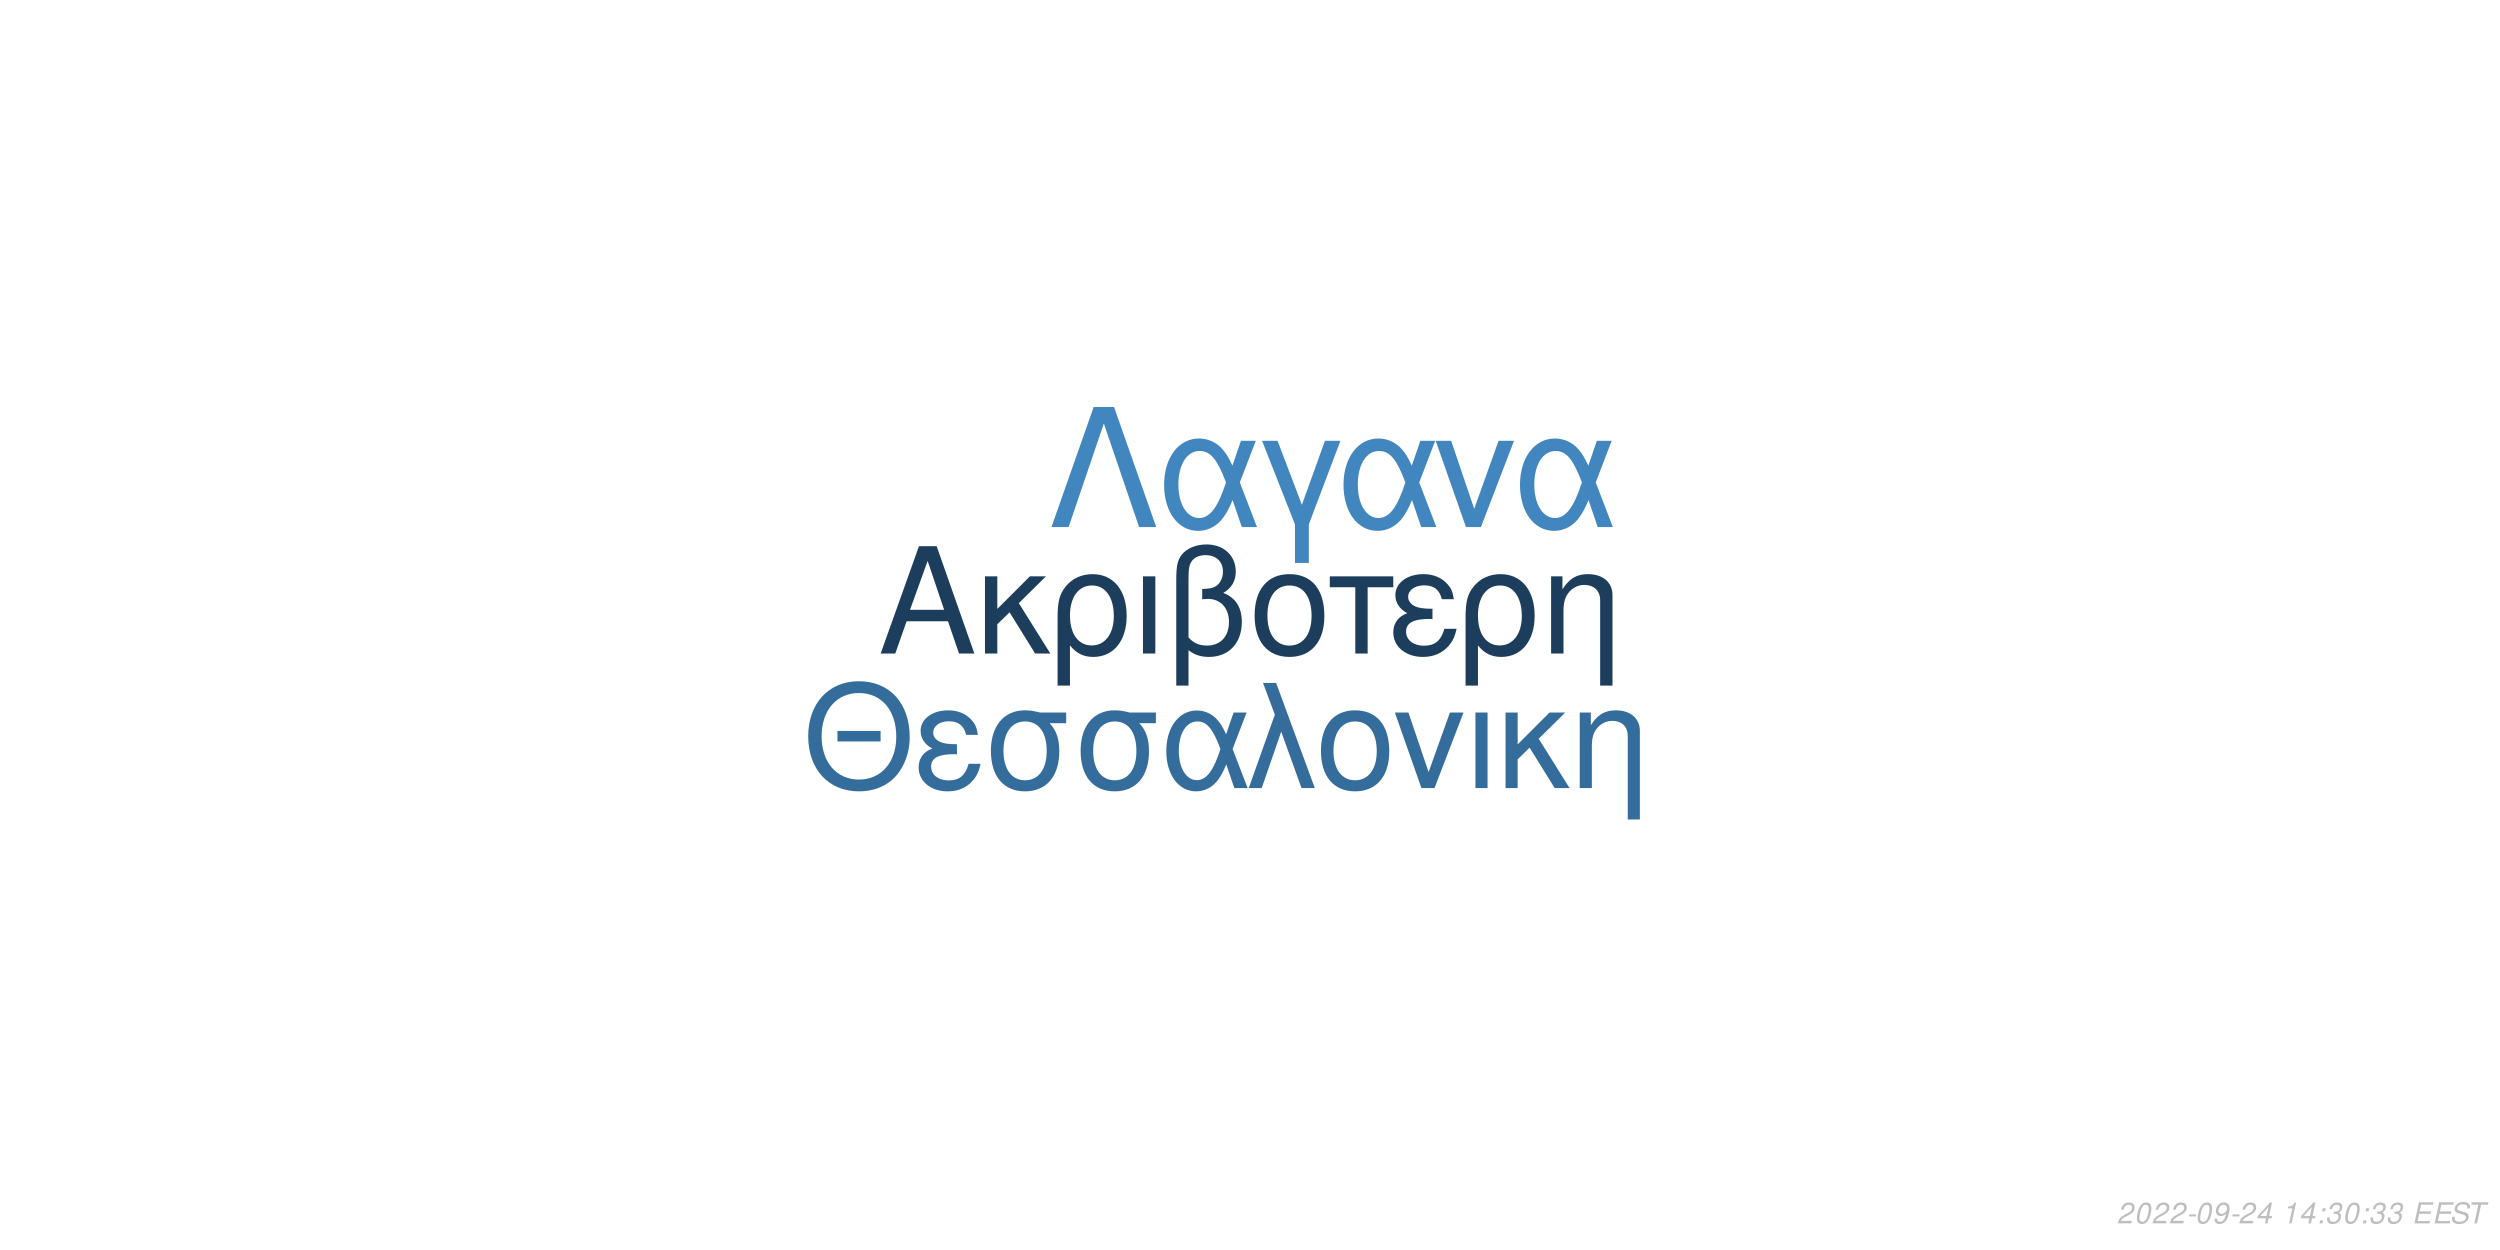
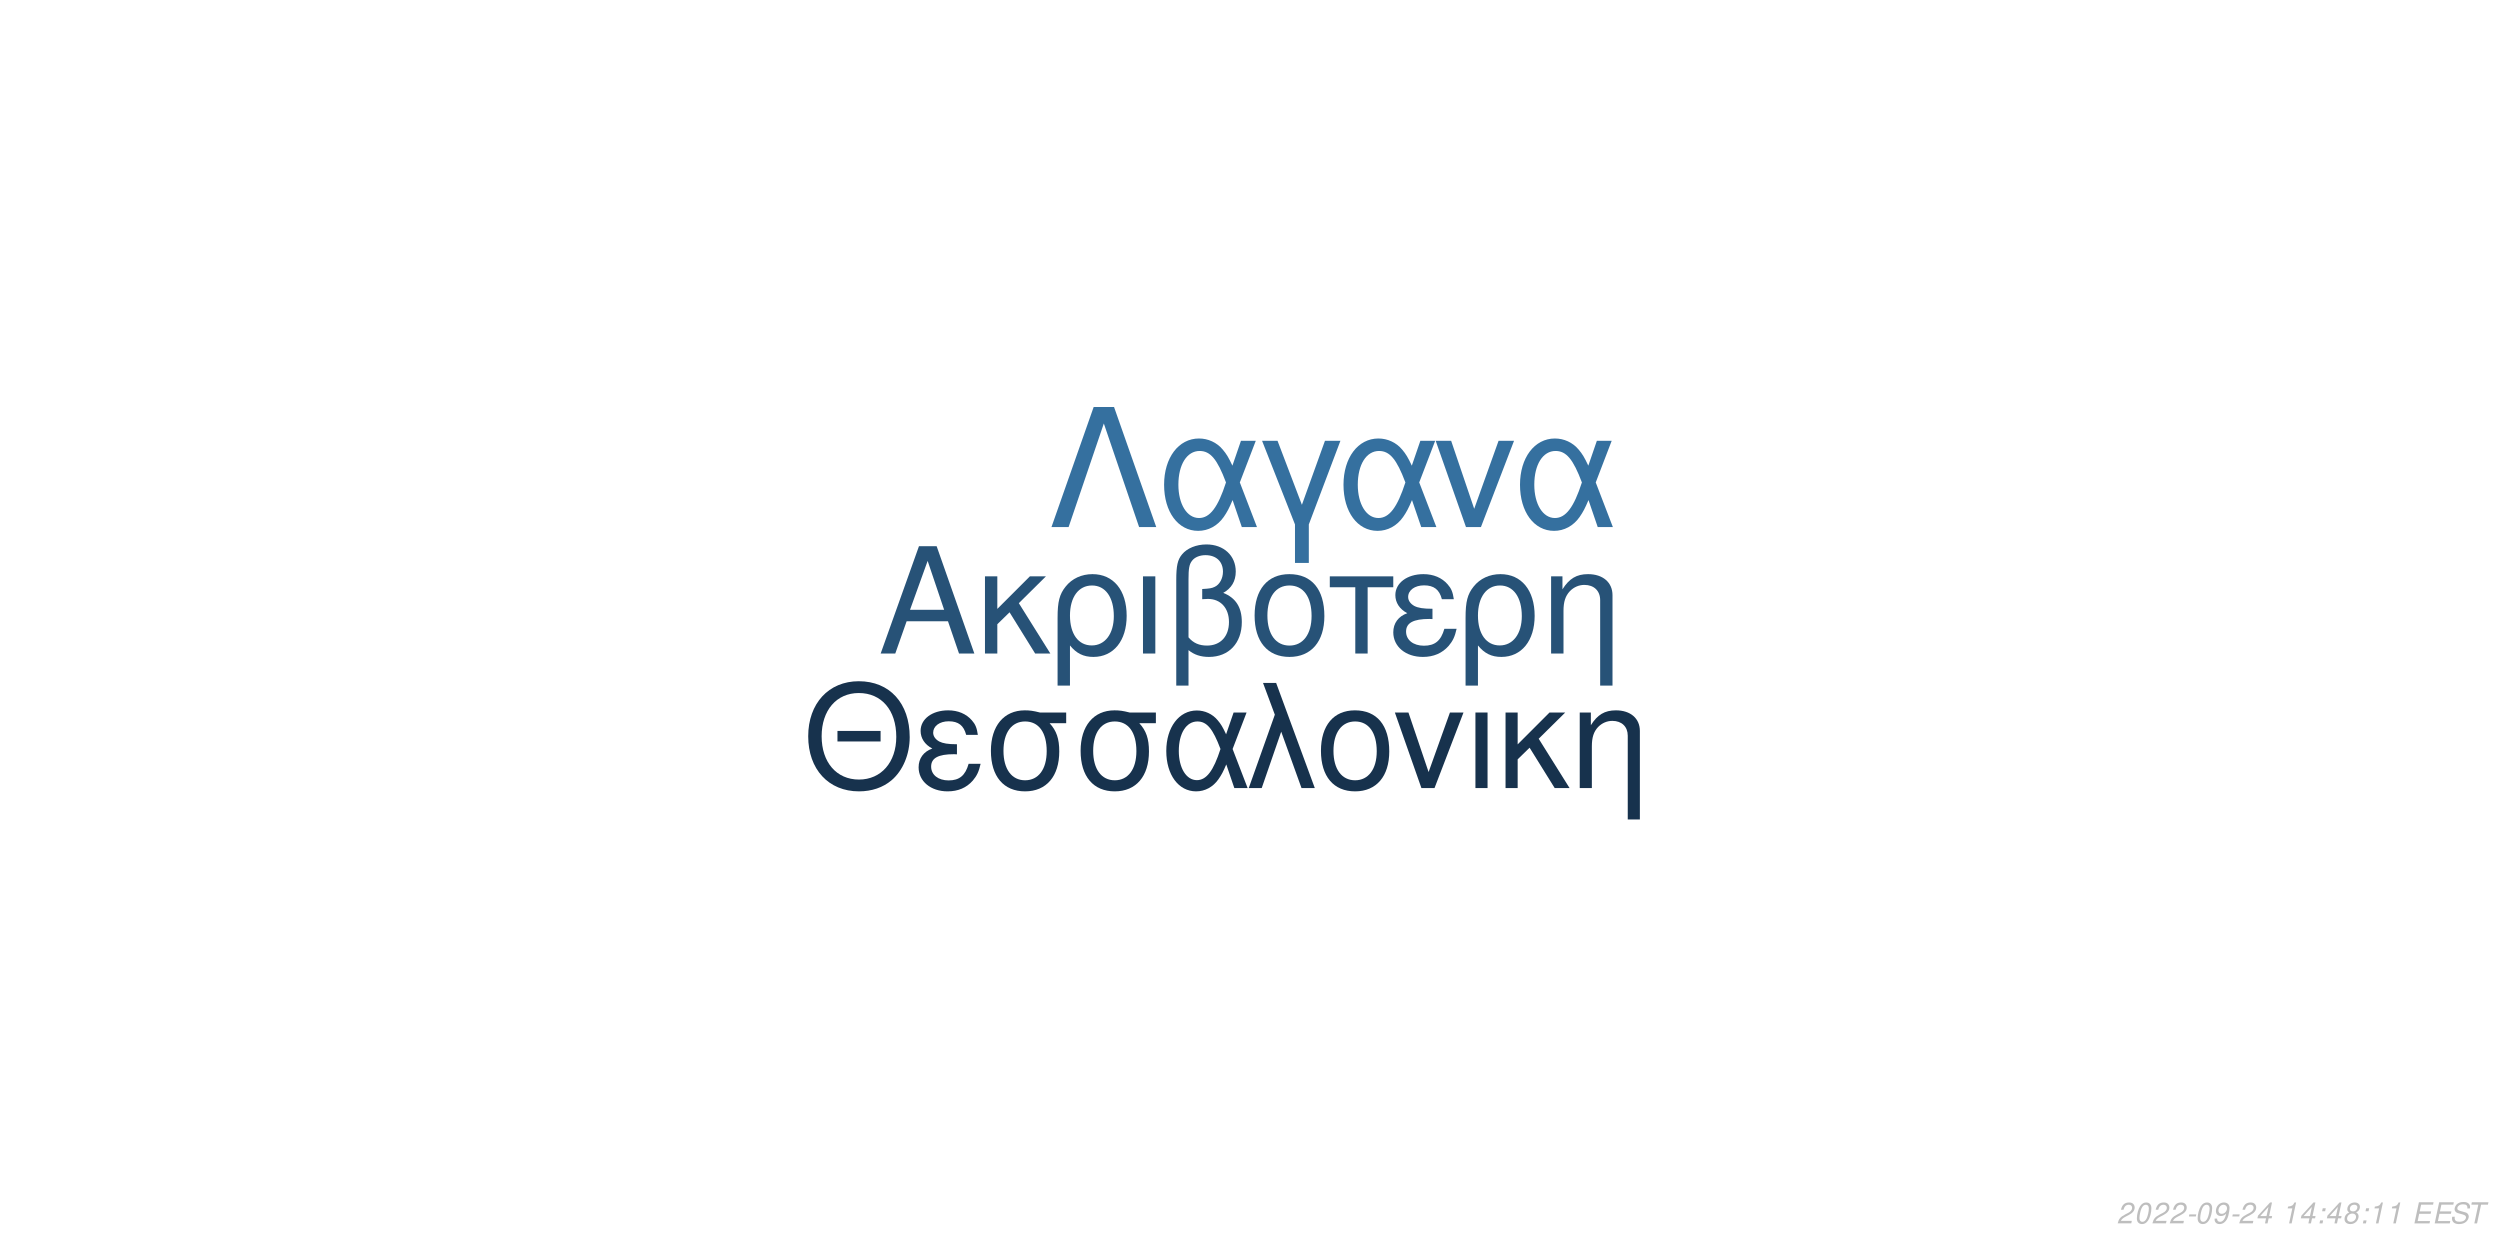
<svg xmlns="http://www.w3.org/2000/svg" xmlns:xlink="http://www.w3.org/1999/xlink" width="864pt" height="432pt" viewBox="0 0 864 432" version="1.1">
  <defs>
    <g>
      <symbol overflow="visible" id="glyph0-0">
        <path style="stroke:none;" d="" />
      </symbol>
      <symbol overflow="visible" id="glyph0-1">
        <path style="stroke:none;" d="M 24.125 -11.141 L 27.938 0 L 33.234 0 L 20.203 -37.094 L 14.094 -37.094 L 0.859 0 L 5.906 0 L 9.828 -11.141 Z M 22.797 -15.109 L 11 -15.109 L 17.094 -32.016 Z M 22.797 -15.109 " />
      </symbol>
      <symbol overflow="visible" id="glyph0-2">
        <path style="stroke:none;" d="M 7.172 -15.422 L 7.172 -26.672 L 2.906 -26.672 L 2.906 0 L 7.172 0 L 7.172 -10.125 L 11.406 -14.25 L 20.25 0 L 25.5 0 L 14.609 -17.406 L 23.969 -26.672 L 18.422 -26.672 Z M 7.172 -15.422 " />
      </symbol>
      <symbol overflow="visible" id="glyph0-3">
        <path style="stroke:none;" d="M 3 11.094 L 7.281 11.094 L 7.281 -2.797 C 9.516 -0.047 11.953 1.172 15.375 1.172 C 22.344 1.172 26.875 -4.422 26.875 -13.031 C 26.875 -21.891 22.297 -27.438 15.062 -27.438 C 11.297 -27.438 7.984 -25.906 5.797 -23.156 C 3.672 -20.516 3 -17.969 3 -12.359 Z M 14.906 -23.516 C 19.547 -23.516 22.438 -19.438 22.438 -12.922 C 22.438 -6.812 19.391 -2.797 14.812 -2.797 C 10.172 -2.797 7.281 -6.766 7.281 -13.125 C 7.281 -19.484 10.234 -23.516 14.906 -23.516 Z M 14.906 -23.516 " />
      </symbol>
      <symbol overflow="visible" id="glyph0-4">
        <path style="stroke:none;" d="M 3.516 0 L 7.781 0 L 7.781 -26.672 L 3.516 -26.672 Z M 3.516 0 " />
      </symbol>
      <symbol overflow="visible" id="glyph0-5">
        <path style="stroke:none;" d="M 4.016 11.094 L 8.25 11.094 L 8.25 -1.172 C 10.172 0.406 12.422 1.172 15.312 1.172 C 22.188 1.172 26.672 -3.609 26.672 -10.891 C 26.672 -15.984 24.578 -19.234 20.25 -20.969 C 23.109 -22.547 24.578 -25.031 24.578 -28.344 C 24.578 -33.844 20.406 -37.703 14.453 -37.703 C 10.938 -37.703 7.734 -36.391 6 -34.25 C 4.484 -32.422 4.016 -30.328 4.016 -25.391 Z M 8.25 -25.656 C 8.25 -29.359 8.5 -30.844 9.469 -32.062 C 10.375 -33.281 12.156 -34 14.094 -34 C 17.812 -34 20.156 -31.812 20.156 -28.297 C 20.156 -25.953 18.984 -23.812 17.297 -23.047 C 16.281 -22.547 15.469 -22.438 12.984 -22.297 L 12.984 -18.781 C 13.734 -18.828 14.344 -18.875 14.969 -18.875 C 19.344 -18.875 22.234 -15.719 22.234 -10.891 C 22.234 -5.906 19.281 -2.75 14.656 -2.75 C 11.953 -2.75 9.922 -3.609 8.25 -5.594 Z M 8.25 -25.656 " />
      </symbol>
      <symbol overflow="visible" id="glyph0-6">
        <path style="stroke:none;" d="M 14.094 -27.438 C 6.562 -27.438 2.094 -22.094 2.094 -13.125 C 2.094 -4.125 6.562 1.172 14.141 1.172 C 21.672 1.172 26.203 -4.172 26.203 -12.922 C 26.203 -22.188 21.828 -27.438 14.094 -27.438 Z M 14.141 -23.516 C 18.938 -23.516 21.781 -19.594 21.781 -12.984 C 21.781 -6.672 18.828 -2.75 14.141 -2.75 C 9.422 -2.75 6.516 -6.672 6.516 -13.125 C 6.516 -19.594 9.422 -23.516 14.141 -23.516 Z M 14.141 -23.516 " />
      </symbol>
      <symbol overflow="visible" id="glyph0-7">
        <path style="stroke:none;" d="M 7.891 0 L 12.156 0 L 12.156 -22.906 L 21.016 -22.906 L 21.016 -26.672 L -0.922 -26.672 L -0.922 -22.906 L 7.891 -22.906 Z M 7.891 0 " />
      </symbol>
      <symbol overflow="visible" id="glyph0-8">
        <path style="stroke:none;" d="M 14.562 -15.469 C 11.344 -15.469 9.562 -15.781 8.297 -16.438 C 6.922 -17.203 6.156 -18.328 6.156 -19.547 C 6.156 -21.891 8.453 -23.562 11.656 -23.562 C 15.062 -23.562 16.953 -22.094 17.812 -18.781 L 21.938 -18.781 C 21.578 -21.266 21.062 -22.5 19.797 -23.922 C 17.812 -26.203 14.906 -27.438 11.453 -27.438 C 5.797 -27.438 1.734 -24.375 1.734 -20.203 C 1.734 -17.609 3.156 -15.375 5.859 -13.938 C 2.797 -12.875 1.016 -10.484 1.016 -7.328 C 1.016 -2.391 5.297 1.172 11.25 1.172 C 14.969 1.172 17.906 -0.109 20.156 -2.641 C 21.578 -4.328 22.297 -5.797 22.906 -8.547 L 18.672 -8.547 C 17.5 -4.422 15.422 -2.703 11.609 -2.703 C 7.938 -2.703 5.438 -4.688 5.438 -7.578 C 5.438 -10.578 7.938 -11.953 13.484 -11.953 C 13.641 -11.953 14.094 -11.953 14.562 -11.906 Z M 14.562 -15.469 " />
      </symbol>
      <symbol overflow="visible" id="glyph0-9">
        <path style="stroke:none;" d="M 3.562 -26.672 L 3.562 0 L 7.844 0 L 7.844 -14.703 C 7.844 -17.906 8.5 -19.891 10.031 -21.531 C 11.406 -22.953 13.188 -23.719 15.062 -23.719 C 18.375 -23.719 20.516 -21.672 20.516 -18.469 L 20.516 11.094 L 24.781 11.094 L 24.781 -20.156 C 24.781 -24.578 21.469 -27.438 16.328 -27.438 C 12.359 -27.438 9.828 -25.906 7.484 -22.188 L 7.484 -26.672 Z M 3.562 -26.672 " />
      </symbol>
      <symbol overflow="visible" id="glyph1-0">
        <path style="stroke:none;" d="" />
      </symbol>
      <symbol overflow="visible" id="glyph1-1">
        <path style="stroke:none;" d="M 26.859 -19.734 L 11.953 -19.734 L 11.953 -16.094 L 26.859 -16.094 Z M 19.328 -36.922 C 8.922 -36.922 1.844 -29.25 1.844 -17.891 C 1.844 -6.484 8.875 1.141 19.391 1.141 C 23.812 1.141 27.703 -0.203 30.641 -2.688 C 34.578 -6.031 36.922 -11.656 36.922 -17.594 C 36.922 -29.297 30 -36.922 19.328 -36.922 Z M 19.328 -32.844 C 27.203 -32.844 32.281 -26.906 32.281 -17.688 C 32.281 -8.922 27.062 -2.938 19.391 -2.938 C 11.609 -2.938 6.484 -8.922 6.484 -17.891 C 6.484 -26.859 11.609 -32.844 19.328 -32.844 Z M 19.328 -32.844 " />
      </symbol>
      <symbol overflow="visible" id="glyph1-2">
        <path style="stroke:none;" d="M 14.25 -15.141 C 11.109 -15.141 9.375 -15.453 8.125 -16.094 C 6.781 -16.844 6.031 -17.938 6.031 -19.141 C 6.031 -21.422 8.266 -23.078 11.406 -23.078 C 14.75 -23.078 16.594 -21.625 17.438 -18.391 L 21.469 -18.391 C 21.125 -20.828 20.625 -22.031 19.391 -23.422 C 17.438 -25.656 14.594 -26.859 11.219 -26.859 C 5.688 -26.859 1.688 -23.875 1.688 -19.781 C 1.688 -17.234 3.094 -15.047 5.734 -13.656 C 2.734 -12.609 1 -10.266 1 -7.172 C 1 -2.344 5.188 1.141 11.016 1.141 C 14.656 1.141 17.547 -0.094 19.734 -2.594 C 21.125 -4.234 21.828 -5.688 22.422 -8.375 L 18.281 -8.375 C 17.141 -4.328 15.094 -2.641 11.359 -2.641 C 7.766 -2.641 5.328 -4.578 5.328 -7.422 C 5.328 -10.359 7.766 -11.703 13.203 -11.703 C 13.359 -11.703 13.797 -11.703 14.25 -11.656 Z M 14.25 -15.141 " />
      </symbol>
      <symbol overflow="visible" id="glyph1-3">
        <path style="stroke:none;" d="M 29 -26.109 L 19.938 -26.109 C 17.594 -26.703 16.438 -26.859 14.703 -26.859 C 7.469 -26.859 2.984 -21.469 2.984 -12.859 C 2.984 -4.031 7.375 1.141 14.797 1.141 C 22.172 1.141 26.609 -4.078 26.609 -12.656 C 26.609 -17.047 25.656 -19.828 23.266 -22.422 L 29 -22.422 Z M 14.797 -23.016 C 19.531 -23.016 22.266 -19.234 22.266 -12.75 C 22.266 -6.531 19.438 -2.688 14.797 -2.688 C 10.172 -2.688 7.328 -6.531 7.328 -12.859 C 7.328 -19.188 10.172 -23.016 14.797 -23.016 Z M 14.797 -23.016 " />
      </symbol>
      <symbol overflow="visible" id="glyph1-4">
        <path style="stroke:none;" d="M 29.344 -26.109 L 24.859 -26.109 L 22.266 -18.578 C 21.125 -21.031 20.484 -22.125 19.328 -23.469 C 17.547 -25.609 14.906 -26.812 12.156 -26.812 C 5.984 -26.812 1.594 -20.984 1.594 -12.812 C 1.594 -4.578 5.828 1.141 11.906 1.141 C 14.953 1.141 17.734 -0.344 19.625 -3.047 C 20.672 -4.531 21.281 -5.688 22.328 -8.172 L 25.109 0 L 29.703 0 L 24.516 -13.5 Z M 20.328 -13.5 C 17.891 -5.922 15.453 -2.734 12.156 -2.734 C 8.516 -2.734 5.922 -6.922 5.922 -12.812 C 5.922 -18.938 8.516 -23.016 12.359 -23.016 C 15.594 -23.016 17.688 -20.531 20.328 -13.5 Z M 20.328 -13.5 " />
      </symbol>
      <symbol overflow="visible" id="glyph1-5">
        <path style="stroke:none;" d="M 1.094 0 L 5.578 0 L 12.312 -19.484 L 19.328 0 L 23.922 0 L 10.562 -36.328 L 6.031 -36.328 L 10.109 -25.359 Z M 1.094 0 " />
      </symbol>
      <symbol overflow="visible" id="glyph1-6">
        <path style="stroke:none;" d="M 13.797 -26.859 C 6.422 -26.859 2.047 -21.625 2.047 -12.859 C 2.047 -4.031 6.422 1.141 13.859 1.141 C 21.234 1.141 25.656 -4.078 25.656 -12.656 C 25.656 -21.719 21.375 -26.859 13.797 -26.859 Z M 13.859 -23.016 C 18.531 -23.016 21.328 -19.188 21.328 -12.703 C 21.328 -6.531 18.438 -2.688 13.859 -2.688 C 9.219 -2.688 6.375 -6.531 6.375 -12.859 C 6.375 -19.188 9.219 -23.016 13.859 -23.016 Z M 13.859 -23.016 " />
      </symbol>
      <symbol overflow="visible" id="glyph1-7">
        <path style="stroke:none;" d="M 14.297 0 L 24.312 -26.109 L 19.625 -26.109 L 12.25 -5.531 L 5.281 -26.109 L 0.594 -26.109 L 9.766 0 Z M 14.297 0 " />
      </symbol>
      <symbol overflow="visible" id="glyph1-8">
        <path style="stroke:none;" d="M 3.438 0 L 7.625 0 L 7.625 -26.109 L 3.438 -26.109 Z M 3.438 0 " />
      </symbol>
      <symbol overflow="visible" id="glyph1-9">
        <path style="stroke:none;" d="M 7.031 -15.094 L 7.031 -26.109 L 2.844 -26.109 L 2.844 0 L 7.031 0 L 7.031 -9.922 L 11.156 -13.953 L 19.828 0 L 24.969 0 L 14.297 -17.047 L 23.469 -26.109 L 18.031 -26.109 Z M 7.031 -15.094 " />
      </symbol>
      <symbol overflow="visible" id="glyph1-10">
        <path style="stroke:none;" d="M 3.484 -26.109 L 3.484 0 L 7.672 0 L 7.672 -14.406 C 7.672 -17.547 8.328 -19.484 9.812 -21.078 C 11.156 -22.469 12.906 -23.219 14.75 -23.219 C 17.984 -23.219 20.078 -21.234 20.078 -18.094 L 20.078 10.859 L 24.266 10.859 L 24.266 -19.734 C 24.266 -24.062 21.031 -26.859 16 -26.859 C 12.109 -26.859 9.609 -25.359 7.328 -21.719 L 7.328 -26.109 Z M 3.484 -26.109 " />
      </symbol>
      <symbol overflow="visible" id="glyph2-0">
        <path style="stroke:none;" d="" />
      </symbol>
      <symbol overflow="visible" id="glyph2-1">
        <path style="stroke:none;" d="M 22.531 -41.484 L 15.484 -41.484 L 0.906 0 L 6.828 0 L 19 -35.797 L 31.188 0 L 37.109 0 Z M 22.531 -41.484 " />
      </symbol>
      <symbol overflow="visible" id="glyph2-2">
        <path style="stroke:none;" d="M 33.516 -29.812 L 28.391 -29.812 L 25.438 -21.219 C 24.125 -24.016 23.391 -25.266 22.078 -26.797 C 20.031 -29.25 17.016 -30.609 13.891 -30.609 C 6.828 -30.609 1.828 -23.953 1.828 -14.625 C 1.828 -5.234 6.656 1.312 13.594 1.312 C 17.078 1.312 20.266 -0.391 22.422 -3.469 C 23.609 -5.172 24.297 -6.484 25.5 -9.328 L 28.688 0 L 33.922 0 L 28 -15.422 Z M 23.219 -15.422 C 20.422 -6.766 17.641 -3.125 13.891 -3.125 C 9.734 -3.125 6.766 -7.906 6.766 -14.625 C 6.766 -21.625 9.734 -26.297 14.109 -26.297 C 17.812 -26.297 20.203 -23.453 23.219 -15.422 Z M 23.219 -15.422 " />
      </symbol>
      <symbol overflow="visible" id="glyph2-3">
        <path style="stroke:none;" d="M 12.062 12.406 L 16.844 12.406 L 16.844 -0.906 L 27.766 -29.812 L 22.422 -29.812 L 14.453 -7.688 L 6.031 -29.812 L 0.688 -29.812 L 12.062 -0.906 Z M 12.062 12.406 " />
      </symbol>
      <symbol overflow="visible" id="glyph2-4">
        <path style="stroke:none;" d="M 16.328 0 L 27.766 -29.812 L 22.422 -29.812 L 14 -6.312 L 6.031 -29.812 L 0.688 -29.812 L 11.156 0 Z M 16.328 0 " />
      </symbol>
      <symbol overflow="visible" id="glyph3-0">
        <path style="stroke:none;" d="" />
      </symbol>
      <symbol overflow="visible" id="glyph3-1">
        <path style="stroke:none;" d="M 5.234 -0.875 L 1.469 -0.875 C 1.641 -1.375 2.203 -1.891 3.109 -2.344 L 4.234 -2.938 C 5.562 -3.625 6.219 -4.469 6.219 -5.484 C 6.219 -5.938 6.062 -6.359 5.797 -6.656 C 5.469 -7.047 4.984 -7.234 4.312 -7.234 C 2.766 -7.234 1.891 -6.453 1.484 -4.734 L 2.375 -4.734 C 2.484 -5.188 2.609 -5.484 2.797 -5.75 C 3.094 -6.203 3.609 -6.453 4.188 -6.453 C 4.891 -6.453 5.344 -6.031 5.344 -5.375 C 5.344 -4.703 4.859 -4.094 4.016 -3.656 L 2.984 -3.125 C 1.234 -2.188 0.797 -1.656 0.344 -0.016 L 5.047 -0.016 Z M 5.234 -0.875 " />
      </symbol>
      <symbol overflow="visible" id="glyph3-2">
        <path style="stroke:none;" d="M 4.203 -7.234 C 3.375 -7.234 2.688 -6.812 2.125 -5.984 C 1.484 -5.047 0.984 -3.188 0.984 -1.734 C 0.984 -1.109 1.172 -0.562 1.484 -0.266 C 1.797 0.047 2.281 0.234 2.766 0.234 C 3.625 0.234 4.281 -0.156 4.859 -1.016 C 5.516 -1.953 6 -3.797 6 -5.266 C 6 -6.5 5.328 -7.234 4.203 -7.234 Z M 4.094 -6.453 C 4.734 -6.453 5.125 -5.984 5.125 -5.156 C 5.125 -4.203 4.781 -2.625 4.406 -1.812 C 3.984 -0.938 3.516 -0.547 2.875 -0.547 C 2.25 -0.547 1.875 -1.031 1.875 -1.828 C 1.875 -2.797 2.203 -4.344 2.594 -5.203 C 2.984 -6.047 3.453 -6.453 4.094 -6.453 Z M 4.094 -6.453 " />
      </symbol>
      <symbol overflow="visible" id="glyph3-3">
        <path style="stroke:none;" d="M 3.516 -3.125 L 1.125 -3.125 L 0.969 -2.406 L 3.359 -2.406 Z M 3.516 -3.125 " />
      </symbol>
      <symbol overflow="visible" id="glyph3-4">
        <path style="stroke:none;" d="M 0.844 -1.656 C 0.844 -1.547 0.844 -1.438 0.844 -1.375 C 0.844 -0.406 1.531 0.234 2.578 0.234 C 3.203 0.234 3.766 0.016 4.297 -0.438 C 4.938 -1 5.312 -1.656 5.594 -2.719 C 5.844 -3.672 6.016 -4.766 6.016 -5.375 C 6.016 -5.844 5.844 -6.328 5.547 -6.656 C 5.203 -7.031 4.703 -7.234 4.062 -7.234 C 2.516 -7.234 1.297 -5.938 1.297 -4.266 C 1.297 -3.203 1.984 -2.547 3.047 -2.547 C 3.484 -2.547 3.953 -2.672 4.281 -2.891 C 4.406 -2.984 4.547 -3.078 4.828 -3.344 C 4.438 -1.484 3.703 -0.547 2.703 -0.547 C 2.109 -0.547 1.719 -0.938 1.719 -1.547 L 1.719 -1.656 Z M 3.953 -6.453 C 4.625 -6.453 5.141 -5.953 5.141 -5.281 C 5.141 -4.188 4.312 -3.312 3.297 -3.312 C 2.594 -3.312 2.172 -3.734 2.172 -4.453 C 2.172 -5.562 2.984 -6.453 3.953 -6.453 Z M 3.953 -6.453 " />
      </symbol>
      <symbol overflow="visible" id="glyph3-5">
        <path style="stroke:none;" d="M 3.625 -1.75 L 3.266 0 L 4.141 0 L 4.516 -1.75 L 5.562 -1.75 L 5.734 -2.531 L 4.688 -2.531 L 5.688 -7.234 L 5.016 -7.234 L 0.844 -2.672 L 0.641 -1.75 Z M 3.797 -2.531 L 1.594 -2.531 L 4.469 -5.703 Z M 3.797 -2.531 " />
      </symbol>
      <symbol overflow="visible" id="glyph3-6">
        <path style="stroke:none;" d="" />
      </symbol>
      <symbol overflow="visible" id="glyph3-7">
        <path style="stroke:none;" d="M 3.703 -5.188 L 2.594 0 L 3.469 0 L 5.016 -7.234 L 4.438 -7.234 C 3.906 -6.156 3.688 -6.016 2.234 -5.812 L 2.109 -5.188 Z M 3.703 -5.188 " />
      </symbol>
      <symbol overflow="visible" id="glyph3-8">
        <path style="stroke:none;" d="M 2.359 -1.031 L 1.312 -1.031 L 1.094 0 L 2.141 0 Z M 3.266 -5.234 L 2.219 -5.234 L 2 -4.203 L 3.047 -4.203 Z M 3.266 -5.234 " />
      </symbol>
      <symbol overflow="visible" id="glyph3-9">
-         <path style="stroke:none;" d="M 2.922 -3.312 C 3.125 -3.344 3.234 -3.344 3.375 -3.344 C 4.203 -3.344 4.688 -3 4.688 -2.406 C 4.688 -1.312 3.906 -0.547 2.781 -0.547 C 2.047 -0.547 1.594 -0.938 1.594 -1.562 C 1.594 -1.719 1.609 -1.844 1.656 -2.094 L 0.766 -2.094 C 0.734 -1.797 0.719 -1.641 0.719 -1.469 C 0.719 -0.375 1.406 0.234 2.641 0.234 C 3.547 0.234 4.297 -0.078 4.812 -0.656 C 5.266 -1.156 5.562 -1.875 5.562 -2.547 C 5.562 -3.125 5.344 -3.453 4.797 -3.734 C 5.641 -4.234 6.016 -4.844 6.016 -5.734 C 6.016 -6.656 5.312 -7.234 4.203 -7.234 C 3.375 -7.234 2.672 -6.938 2.188 -6.375 C 1.891 -6.031 1.703 -5.641 1.516 -4.906 L 2.391 -4.906 C 2.5 -5.359 2.594 -5.594 2.734 -5.812 C 3.047 -6.234 3.516 -6.453 4.078 -6.453 C 4.734 -6.453 5.141 -6.125 5.141 -5.578 C 5.141 -5.188 5.016 -4.797 4.797 -4.547 C 4.516 -4.234 4 -4.062 3.266 -4.062 L 3.078 -4.062 Z M 2.922 -3.312 " />
+         <path style="stroke:none;" d="M 4.766 -3.797 C 5.078 -3.969 5.234 -4.078 5.438 -4.234 C 5.812 -4.594 6.062 -5.172 6.062 -5.734 C 6.062 -6.625 5.344 -7.234 4.266 -7.234 C 2.812 -7.234 1.703 -6.219 1.703 -4.875 C 1.703 -4.406 1.875 -4.125 2.359 -3.812 C 1.297 -3.312 0.75 -2.516 0.75 -1.469 C 0.75 -0.438 1.547 0.234 2.812 0.234 C 3.656 0.234 4.359 -0.094 4.938 -0.734 C 5.359 -1.234 5.609 -1.859 5.609 -2.438 C 5.609 -3.047 5.312 -3.516 4.766 -3.797 Z M 4.109 -6.453 C 4.797 -6.453 5.188 -6.125 5.188 -5.578 C 5.188 -5.266 5.062 -4.922 4.859 -4.672 C 4.562 -4.312 4.188 -4.156 3.656 -4.156 C 2.984 -4.156 2.594 -4.453 2.594 -4.984 C 2.594 -5.859 3.203 -6.453 4.109 -6.453 Z M 3.453 -3.406 C 4.234 -3.406 4.734 -2.984 4.734 -2.312 C 4.734 -1.312 3.922 -0.547 2.875 -0.547 C 2.125 -0.547 1.625 -0.969 1.625 -1.625 C 1.625 -2.609 2.438 -3.406 3.453 -3.406 Z M 3.453 -3.406 " />
      </symbol>
      <symbol overflow="visible" id="glyph3-10">
        <path style="stroke:none;" d="M 2.547 -3.312 L 6.5 -3.312 L 6.688 -4.141 L 2.719 -4.141 L 3.219 -6.469 L 7.344 -6.469 L 7.516 -7.297 L 2.453 -7.297 L 0.906 0 L 6.125 0 L 6.297 -0.812 L 2.016 -0.812 Z M 2.547 -3.312 " />
      </symbol>
      <symbol overflow="visible" id="glyph3-11">
        <path style="stroke:none;" d="M 7.062 -5.156 C 7.125 -5.438 7.141 -5.562 7.141 -5.703 C 7.141 -6.156 6.938 -6.594 6.594 -6.891 C 6.188 -7.25 5.656 -7.406 4.875 -7.406 C 3.844 -7.406 3.047 -7.125 2.5 -6.562 C 2.094 -6.141 1.781 -5.438 1.781 -4.922 C 1.781 -4.297 2.219 -3.766 2.891 -3.562 L 4.594 -3.094 C 5.406 -2.859 5.734 -2.578 5.734 -2.094 C 5.734 -1.781 5.547 -1.406 5.266 -1.141 C 4.844 -0.766 4.266 -0.578 3.453 -0.578 C 2.328 -0.578 1.812 -0.984 1.812 -1.906 C 1.812 -2.047 1.812 -2.125 1.844 -2.312 L 0.984 -2.312 C 0.906 -2.062 0.891 -1.906 0.891 -1.688 C 0.891 -0.484 1.797 0.234 3.297 0.234 C 4.359 0.234 5.234 -0.062 5.812 -0.609 C 6.344 -1.078 6.688 -1.797 6.688 -2.375 C 6.688 -2.641 6.609 -2.906 6.453 -3.156 C 6.234 -3.5 5.938 -3.703 5.469 -3.828 L 3.75 -4.312 C 2.984 -4.547 2.734 -4.734 2.734 -5.188 C 2.734 -5.547 2.875 -5.844 3.188 -6.109 C 3.547 -6.438 4.031 -6.594 4.703 -6.594 C 5.266 -6.594 5.688 -6.484 5.906 -6.297 C 6.094 -6.125 6.219 -5.797 6.219 -5.516 C 6.219 -5.422 6.203 -5.344 6.188 -5.156 Z M 7.062 -5.156 " />
      </symbol>
      <symbol overflow="visible" id="glyph3-12">
        <path style="stroke:none;" d="M 4.938 -6.469 L 7.312 -6.469 L 7.484 -7.297 L 1.75 -7.297 L 1.578 -6.469 L 3.984 -6.469 L 2.609 0 L 3.547 0 Z M 4.938 -6.469 " />
      </symbol>
    </g>
  </defs>
  <g id="surface1">
    <rect x="0" y="0" width="864" height="432" style="fill:rgb(100%,100%,100%);fill-opacity:1;stroke:none;" />
-     <g style="fill:rgb(10.98%,23.922%,35.686%);fill-opacity:1;">
+     <g style="fill:rgb(15.294%,32.157%,46.667%);fill-opacity:1;">
      <use xlink:href="#glyph0-1" x="303.5" y="225.861" />
      <use xlink:href="#glyph0-2" x="337.5" y="225.861" />
      <use xlink:href="#glyph0-3" x="362.5" y="225.861" />
      <use xlink:href="#glyph0-4" x="391.5" y="225.861" />
      <use xlink:href="#glyph0-5" x="402.5" y="225.861" />
      <use xlink:href="#glyph0-6" x="431.5" y="225.861" />
      <use xlink:href="#glyph0-7" x="460.5" y="225.861" />
      <use xlink:href="#glyph0-8" x="480.5" y="225.861" />
      <use xlink:href="#glyph0-3" x="503.5" y="225.861" />
      <use xlink:href="#glyph0-9" x="532.5" y="225.861" />
    </g>
-     <g style="fill:rgb(20.392%,42.745%,60.784%);fill-opacity:1;">
+     <g style="fill:rgb(9.02%,19.608%,30.196%);fill-opacity:1;">
      <use xlink:href="#glyph1-1" x="277.473" y="272.354" />
      <use xlink:href="#glyph1-2" x="316.473" y="272.354" />
      <use xlink:href="#glyph1-3" x="339.473" y="272.354" />
      <use xlink:href="#glyph1-3" x="370.473" y="272.354" />
      <use xlink:href="#glyph1-4" x="401.473" y="272.354" />
      <use xlink:href="#glyph1-5" x="430.473" y="272.354" />
      <use xlink:href="#glyph1-6" x="454.473" y="272.354" />
      <use xlink:href="#glyph1-7" x="481.473" y="272.354" />
      <use xlink:href="#glyph1-8" x="506.473" y="272.354" />
      <use xlink:href="#glyph1-9" x="517.473" y="272.354" />
      <use xlink:href="#glyph1-10" x="542.473" y="272.354" />
    </g>
-     <g style="fill:rgb(25.49%,52.549%,74.51%);fill-opacity:1;">
+     <g style="fill:rgb(20.784%,43.922%,62.353%);fill-opacity:1;">
      <use xlink:href="#glyph2-1" x="362.484" y="182.152" />
      <use xlink:href="#glyph2-2" x="400.484" y="182.152" />
      <use xlink:href="#glyph2-3" x="435.484" y="182.152" />
      <use xlink:href="#glyph2-2" x="462.484" y="182.152" />
      <use xlink:href="#glyph2-4" x="495.484" y="182.152" />
      <use xlink:href="#glyph2-2" x="523.484" y="182.152" />
    </g>
    <g style="fill:rgb(74.51%,74.51%,74.51%);fill-opacity:1;">
      <use xlink:href="#glyph3-1" x="731.52" y="422.81" />
      <use xlink:href="#glyph3-2" x="737.52" y="422.81" />
      <use xlink:href="#glyph3-1" x="743.52" y="422.81" />
      <use xlink:href="#glyph3-1" x="749.52" y="422.81" />
      <use xlink:href="#glyph3-3" x="755.52" y="422.81" />
      <use xlink:href="#glyph3-2" x="758.52" y="422.81" />
      <use xlink:href="#glyph3-4" x="764.52" y="422.81" />
      <use xlink:href="#glyph3-3" x="770.52" y="422.81" />
      <use xlink:href="#glyph3-1" x="773.52" y="422.81" />
      <use xlink:href="#glyph3-5" x="779.52" y="422.81" />
      <use xlink:href="#glyph3-6" x="785.52" y="422.81" />
      <use xlink:href="#glyph3-7" x="788.52" y="422.81" />
      <use xlink:href="#glyph3-5" x="794.52" y="422.81" />
      <use xlink:href="#glyph3-8" x="800.52" y="422.81" />
-       <use xlink:href="#glyph3-9" x="803.52" y="422.81" />
-       <use xlink:href="#glyph3-2" x="809.52" y="422.81" />
+       <use xlink:href="#glyph3-5" x="803.52" y="422.81" />
+       <use xlink:href="#glyph3-9" x="809.52" y="422.81" />
      <use xlink:href="#glyph3-8" x="815.52" y="422.81" />
-       <use xlink:href="#glyph3-9" x="818.52" y="422.81" />
-       <use xlink:href="#glyph3-9" x="824.52" y="422.81" />
+       <use xlink:href="#glyph3-7" x="818.52" y="422.81" />
+       <use xlink:href="#glyph3-7" x="824.52" y="422.81" />
      <use xlink:href="#glyph3-6" x="830.52" y="422.81" />
      <use xlink:href="#glyph3-10" x="833.52" y="422.81" />
      <use xlink:href="#glyph3-10" x="840.52" y="422.81" />
      <use xlink:href="#glyph3-11" x="846.52" y="422.81" />
      <use xlink:href="#glyph3-12" x="852.52" y="422.81" />
    </g>
  </g>
</svg>
